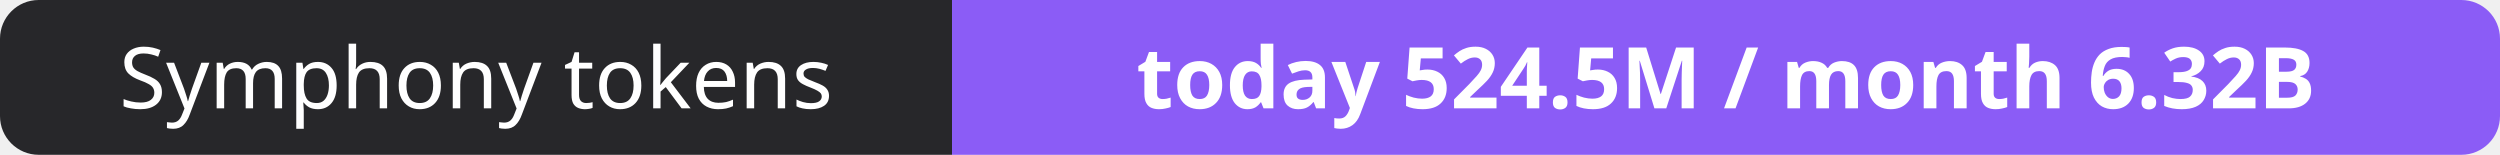
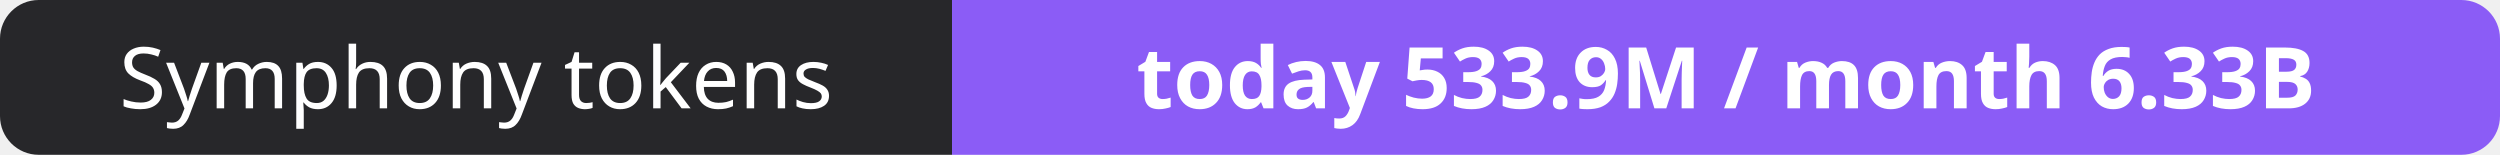
- <svg xmlns="http://www.w3.org/2000/svg" width="323" height="20" role="img" aria-label="Symphony tokens: today 524.5M / month 6.32B">
+ <svg xmlns="http://www.w3.org/2000/svg" width="323" height="20" role="img" aria-label="Symphony tokens: today 533.9M / month 6.33B">
  <clipPath id="r">
    <rect width="323" height="20" rx="5" fill="#fff" />
  </clipPath>
  <g clip-path="url(#r)">
    <rect width="123" height="20" fill="#27272a" />
    <rect x="123" width="200" height="20" fill="#8b5cf6" />
  </g>
  <g fill="#fff" text-anchor="middle" font-family="Verdana,Geneva,sans-serif" font-size="11">
    <text x="61.5" y="14">Symphony tokens</text>
-     <text x="223.0" y="14" font-weight="700">today 524.5M / month 6.32B</text>
+     <text x="223.0" y="14" font-weight="700">today 533.9M / month 6.33B</text>
  </g>
</svg>
